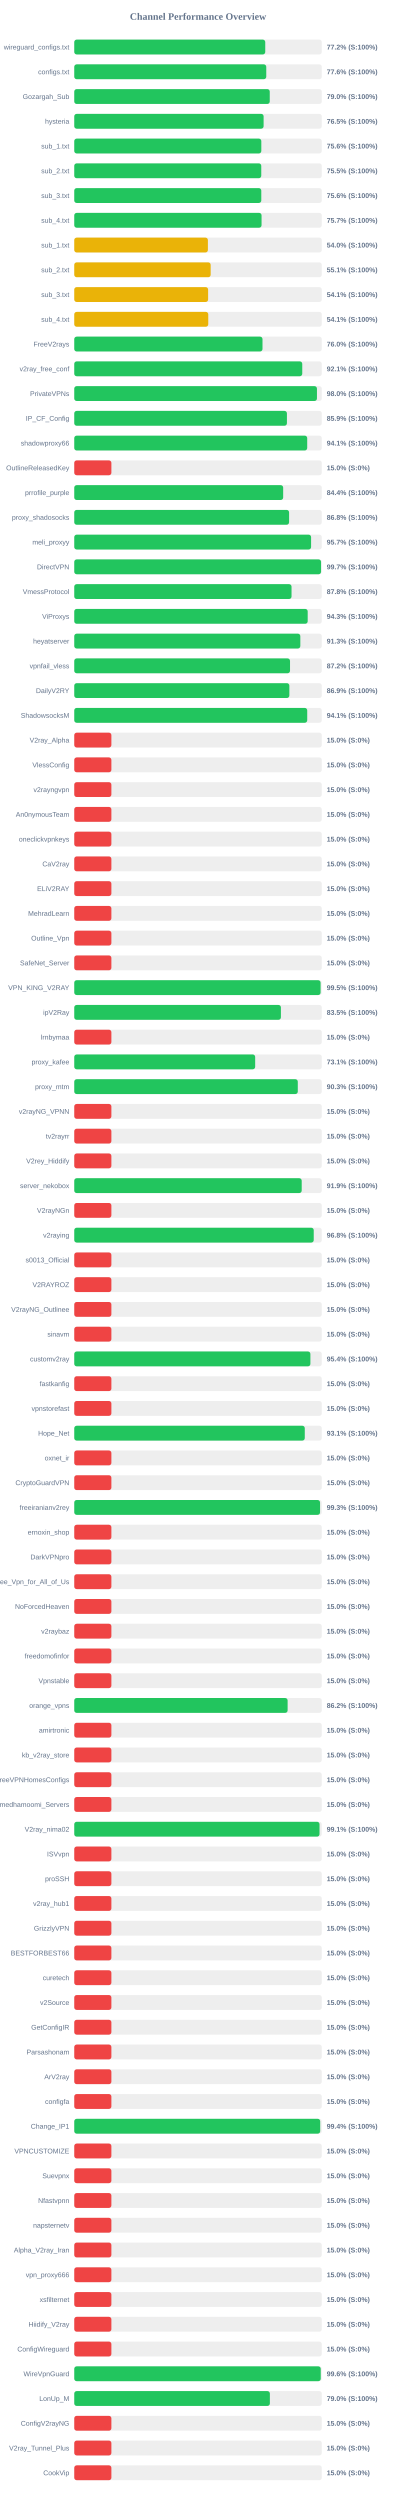
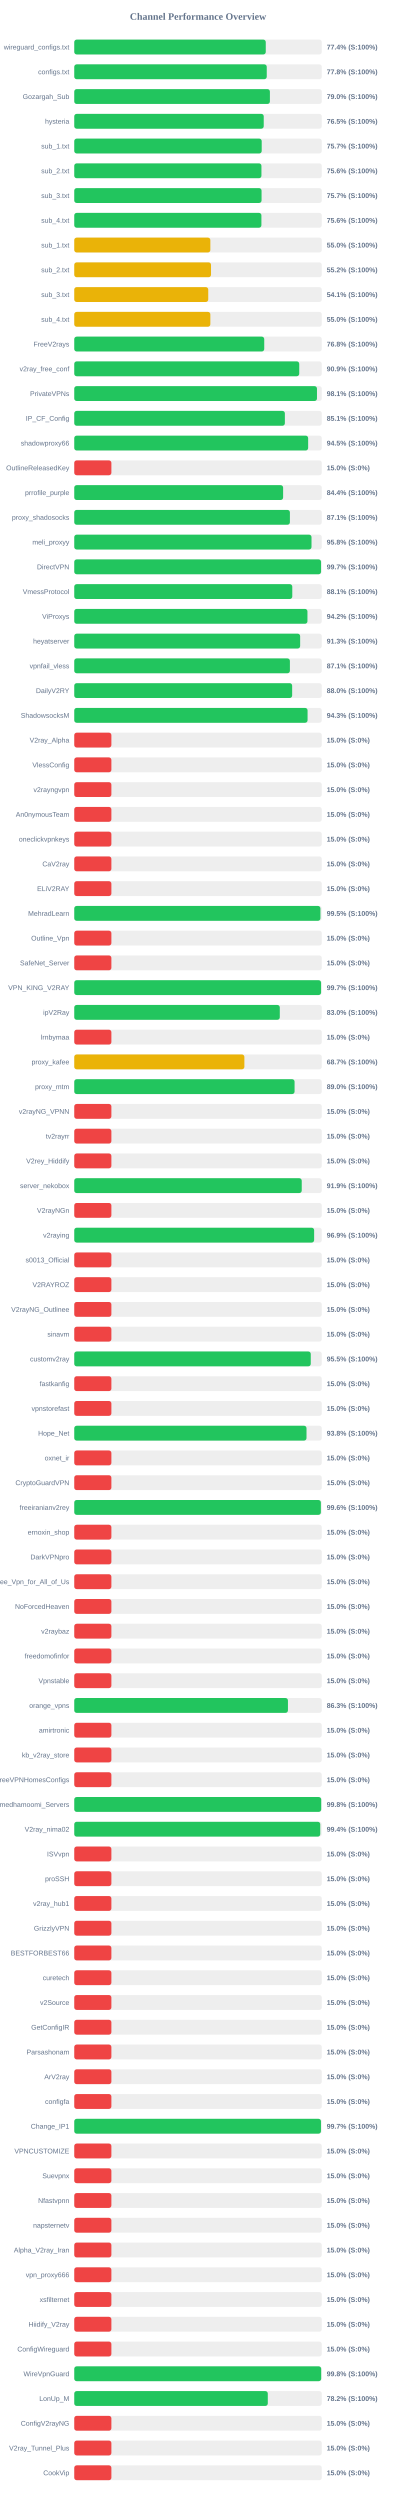
<svg xmlns="http://www.w3.org/2000/svg" width="800" height="5050" version="1.1">
  <style>
        .row { font: 14px Arial; fill: #64748b; }
        .score { font: bold 14px Arial; fill: #64748b; }
    </style>
  <text x="400" y="40" text-anchor="middle" font-size="20px" font-weight="bold" fill="#64748b">Channel Performance Overview</text>
  <rect x="150" y="80" width="500" height="30" fill="#eee" rx="5" />
-   <rect x="150" y="80" width="385.8" height="30" fill="#22c55e" rx="5" />
+   <rect x="150" y="80" width="386.85" height="30" fill="#22c55e" rx="5" />
  <text x="140" y="100" text-anchor="end" class="row">wireguard_configs.txt</text>
-   <text x="660" y="100" text-anchor="start" class="score">77.2% (S:100%)</text>
+   <text x="660" y="100" text-anchor="start" class="score">77.4% (S:100%)</text>
  <rect x="150" y="130" width="500" height="30" fill="#eee" rx="5" />
-   <rect x="150" y="130" width="387.85" height="30" fill="#22c55e" rx="5" />
+   <rect x="150" y="130" width="388.85" height="30" fill="#22c55e" rx="5" />
  <text x="140" y="150" text-anchor="end" class="row">configs.txt</text>
-   <text x="660" y="150" text-anchor="start" class="score">77.6% (S:100%)</text>
+   <text x="660" y="150" text-anchor="start" class="score">77.8% (S:100%)</text>
  <rect x="150" y="180" width="500" height="30" fill="#eee" rx="5" />
-   <rect x="150" y="180" width="394.9" height="30" fill="#22c55e" rx="5" />
+   <rect x="150" y="180" width="395.2" height="30" fill="#22c55e" rx="5" />
  <text x="140" y="200" text-anchor="end" class="row">Gozargah_Sub</text>
  <text x="660" y="200" text-anchor="start" class="score">79.0% (S:100%)</text>
  <rect x="150" y="230" width="500" height="30" fill="#eee" rx="5" />
-   <rect x="150" y="230" width="382.5" height="30" fill="#22c55e" rx="5" />
+   <rect x="150" y="230" width="382.75" height="30" fill="#22c55e" rx="5" />
  <text x="140" y="250" text-anchor="end" class="row">hysteria</text>
  <text x="660" y="250" text-anchor="start" class="score">76.5% (S:100%)</text>
  <rect x="150" y="280" width="500" height="30" fill="#eee" rx="5" />
-   <rect x="150" y="280" width="377.85" height="30" fill="#22c55e" rx="5" />
+   <rect x="150" y="280" width="378.65" height="30" fill="#22c55e" rx="5" />
  <text x="140" y="300" text-anchor="end" class="row">sub_1.txt</text>
-   <text x="660" y="300" text-anchor="start" class="score">75.6% (S:100%)</text>
+   <text x="660" y="300" text-anchor="start" class="score">75.7% (S:100%)</text>
  <rect x="150" y="330" width="500" height="30" fill="#eee" rx="5" />
-   <rect x="150" y="330" width="377.75" height="30" fill="#22c55e" rx="5" />
+   <rect x="150" y="330" width="378.1" height="30" fill="#22c55e" rx="5" />
  <text x="140" y="350" text-anchor="end" class="row">sub_2.txt</text>
-   <text x="660" y="350" text-anchor="start" class="score">75.5% (S:100%)</text>
+   <text x="660" y="350" text-anchor="start" class="score">75.6% (S:100%)</text>
  <rect x="150" y="380" width="500" height="30" fill="#eee" rx="5" />
-   <rect x="150" y="380" width="377.8" height="30" fill="#22c55e" rx="5" />
+   <rect x="150" y="380" width="378.35" height="30" fill="#22c55e" rx="5" />
  <text x="140" y="400" text-anchor="end" class="row">sub_3.txt</text>
-   <text x="660" y="400" text-anchor="start" class="score">75.6% (S:100%)</text>
+   <text x="660" y="400" text-anchor="start" class="score">75.7% (S:100%)</text>
  <rect x="150" y="430" width="500" height="30" fill="#eee" rx="5" />
-   <rect x="150" y="430" width="378.35" height="30" fill="#22c55e" rx="5" />
+   <rect x="150" y="430" width="378.05" height="30" fill="#22c55e" rx="5" />
  <text x="140" y="450" text-anchor="end" class="row">sub_4.txt</text>
-   <text x="660" y="450" text-anchor="start" class="score">75.7% (S:100%)</text>
+   <text x="660" y="450" text-anchor="start" class="score">75.6% (S:100%)</text>
  <rect x="150" y="480" width="500" height="30" fill="#eee" rx="5" />
-   <rect x="150" y="480" width="269.95" height="30" fill="#eab308" rx="5" />
+   <rect x="150" y="480" width="274.9" height="30" fill="#eab308" rx="5" />
  <text x="140" y="500" text-anchor="end" class="row">sub_1.txt</text>
-   <text x="660" y="500" text-anchor="start" class="score">54.0% (S:100%)</text>
+   <text x="660" y="500" text-anchor="start" class="score">55.0% (S:100%)</text>
  <rect x="150" y="530" width="500" height="30" fill="#eee" rx="5" />
-   <rect x="150" y="530" width="275.55" height="30" fill="#eab308" rx="5" />
+   <rect x="150" y="530" width="276.25" height="30" fill="#eab308" rx="5" />
  <text x="140" y="550" text-anchor="end" class="row">sub_2.txt</text>
-   <text x="660" y="550" text-anchor="start" class="score">55.1% (S:100%)</text>
+   <text x="660" y="550" text-anchor="start" class="score">55.2% (S:100%)</text>
  <rect x="150" y="580" width="500" height="30" fill="#eee" rx="5" />
-   <rect x="150" y="580" width="270.4" height="30" fill="#eab308" rx="5" />
+   <rect x="150" y="580" width="270.65" height="30" fill="#eab308" rx="5" />
  <text x="140" y="600" text-anchor="end" class="row">sub_3.txt</text>
  <text x="660" y="600" text-anchor="start" class="score">54.1% (S:100%)</text>
  <rect x="150" y="630" width="500" height="30" fill="#eee" rx="5" />
-   <rect x="150" y="630" width="270.7" height="30" fill="#eab308" rx="5" />
+   <rect x="150" y="630" width="274.9" height="30" fill="#eab308" rx="5" />
  <text x="140" y="650" text-anchor="end" class="row">sub_4.txt</text>
-   <text x="660" y="650" text-anchor="start" class="score">54.1% (S:100%)</text>
+   <text x="660" y="650" text-anchor="start" class="score">55.0% (S:100%)</text>
  <rect x="150" y="680" width="500" height="30" fill="#eee" rx="5" />
-   <rect x="150" y="680" width="380.25" height="30" fill="#22c55e" rx="5" />
+   <rect x="150" y="680" width="383.75" height="30" fill="#22c55e" rx="5" />
  <text x="140" y="700" text-anchor="end" class="row">FreeV2rays</text>
-   <text x="660" y="700" text-anchor="start" class="score">76.0% (S:100%)</text>
+   <text x="660" y="700" text-anchor="start" class="score">76.8% (S:100%)</text>
  <rect x="150" y="730" width="500" height="30" fill="#eee" rx="5" />
-   <rect x="150" y="730" width="460.55" height="30" fill="#22c55e" rx="5" />
+   <rect x="150" y="730" width="454.45" height="30" fill="#22c55e" rx="5" />
  <text x="140" y="750" text-anchor="end" class="row">v2ray_free_conf</text>
-   <text x="660" y="750" text-anchor="start" class="score">92.1% (S:100%)</text>
+   <text x="660" y="750" text-anchor="start" class="score">90.9% (S:100%)</text>
  <rect x="150" y="780" width="500" height="30" fill="#eee" rx="5" />
-   <rect x="150" y="780" width="490.25" height="30" fill="#22c55e" rx="5" />
+   <rect x="150" y="780" width="490.3" height="30" fill="#22c55e" rx="5" />
  <text x="140" y="800" text-anchor="end" class="row">PrivateVPNs</text>
-   <text x="660" y="800" text-anchor="start" class="score">98.0% (S:100%)</text>
+   <text x="660" y="800" text-anchor="start" class="score">98.1% (S:100%)</text>
  <rect x="150" y="830" width="500" height="30" fill="#eee" rx="5" />
-   <rect x="150" y="830" width="429.6" height="30" fill="#22c55e" rx="5" />
+   <rect x="150" y="830" width="425.45" height="30" fill="#22c55e" rx="5" />
  <text x="140" y="850" text-anchor="end" class="row">IP_CF_Config</text>
-   <text x="660" y="850" text-anchor="start" class="score">85.9% (S:100%)</text>
+   <text x="660" y="850" text-anchor="start" class="score">85.1% (S:100%)</text>
  <rect x="150" y="880" width="500" height="30" fill="#eee" rx="5" />
-   <rect x="150" y="880" width="470.55" height="30" fill="#22c55e" rx="5" />
+   <rect x="150" y="880" width="472.45" height="30" fill="#22c55e" rx="5" />
  <text x="140" y="900" text-anchor="end" class="row">shadowproxy66</text>
-   <text x="660" y="900" text-anchor="start" class="score">94.1% (S:100%)</text>
+   <text x="660" y="900" text-anchor="start" class="score">94.5% (S:100%)</text>
  <rect x="150" y="930" width="500" height="30" fill="#eee" rx="5" />
  <rect x="150" y="930" width="75.0" height="30" fill="#ef4444" rx="5" />
  <text x="140" y="950" text-anchor="end" class="row">OutlineReleasedKey</text>
  <text x="660" y="950" text-anchor="start" class="score">15.0% (S:0%)</text>
  <rect x="150" y="980" width="500" height="30" fill="#eee" rx="5" />
-   <rect x="150" y="980" width="422.0" height="30" fill="#22c55e" rx="5" />
+   <rect x="150" y="980" width="421.9" height="30" fill="#22c55e" rx="5" />
  <text x="140" y="1000" text-anchor="end" class="row">prrofile_purple</text>
  <text x="660" y="1000" text-anchor="start" class="score">84.4% (S:100%)</text>
  <rect x="150" y="1030" width="500" height="30" fill="#eee" rx="5" />
-   <rect x="150" y="1030" width="433.95" height="30" fill="#22c55e" rx="5" />
+   <rect x="150" y="1030" width="435.6" height="30" fill="#22c55e" rx="5" />
  <text x="140" y="1050" text-anchor="end" class="row">proxy_shadosocks</text>
-   <text x="660" y="1050" text-anchor="start" class="score">86.8% (S:100%)</text>
+   <text x="660" y="1050" text-anchor="start" class="score">87.1% (S:100%)</text>
  <rect x="150" y="1080" width="500" height="30" fill="#eee" rx="5" />
-   <rect x="150" y="1080" width="478.4" height="30" fill="#22c55e" rx="5" />
+   <rect x="150" y="1080" width="479.25" height="30" fill="#22c55e" rx="5" />
  <text x="140" y="1100" text-anchor="end" class="row">meli_proxyy</text>
-   <text x="660" y="1100" text-anchor="start" class="score">95.7% (S:100%)</text>
+   <text x="660" y="1100" text-anchor="start" class="score">95.8% (S:100%)</text>
  <rect x="150" y="1130" width="500" height="30" fill="#eee" rx="5" />
  <rect x="150" y="1130" width="498.5" height="30" fill="#22c55e" rx="5" />
  <text x="140" y="1150" text-anchor="end" class="row">DirectVPN</text>
  <text x="660" y="1150" text-anchor="start" class="score">99.7% (S:100%)</text>
  <rect x="150" y="1180" width="500" height="30" fill="#eee" rx="5" />
-   <rect x="150" y="1180" width="438.9" height="30" fill="#22c55e" rx="5" />
+   <rect x="150" y="1180" width="440.4" height="30" fill="#22c55e" rx="5" />
  <text x="140" y="1200" text-anchor="end" class="row">VmessProtocol</text>
-   <text x="660" y="1200" text-anchor="start" class="score">87.8% (S:100%)</text>
+   <text x="660" y="1200" text-anchor="start" class="score">88.1% (S:100%)</text>
  <rect x="150" y="1230" width="500" height="30" fill="#eee" rx="5" />
-   <rect x="150" y="1230" width="471.55" height="30" fill="#22c55e" rx="5" />
+   <rect x="150" y="1230" width="471.05" height="30" fill="#22c55e" rx="5" />
  <text x="140" y="1250" text-anchor="end" class="row">ViProxys</text>
-   <text x="660" y="1250" text-anchor="start" class="score">94.3% (S:100%)</text>
+   <text x="660" y="1250" text-anchor="start" class="score">94.2% (S:100%)</text>
  <rect x="150" y="1280" width="500" height="30" fill="#eee" rx="5" />
-   <rect x="150" y="1280" width="456.65" height="30" fill="#22c55e" rx="5" />
+   <rect x="150" y="1280" width="456.3" height="30" fill="#22c55e" rx="5" />
  <text x="140" y="1300" text-anchor="end" class="row">heyatserver</text>
  <text x="660" y="1300" text-anchor="start" class="score">91.3% (S:100%)</text>
  <rect x="150" y="1330" width="500" height="30" fill="#eee" rx="5" />
-   <rect x="150" y="1330" width="435.85" height="30" fill="#22c55e" rx="5" />
+   <rect x="150" y="1330" width="435.6" height="30" fill="#22c55e" rx="5" />
  <text x="140" y="1350" text-anchor="end" class="row">vpnfail_vless</text>
-   <text x="660" y="1350" text-anchor="start" class="score">87.2% (S:100%)</text>
+   <text x="660" y="1350" text-anchor="start" class="score">87.1% (S:100%)</text>
  <rect x="150" y="1380" width="500" height="30" fill="#eee" rx="5" />
-   <rect x="150" y="1380" width="434.5" height="30" fill="#22c55e" rx="5" />
+   <rect x="150" y="1380" width="440.15" height="30" fill="#22c55e" rx="5" />
  <text x="140" y="1400" text-anchor="end" class="row">DailyV2RY</text>
-   <text x="660" y="1400" text-anchor="start" class="score">86.9% (S:100%)</text>
+   <text x="660" y="1400" text-anchor="start" class="score">88.0% (S:100%)</text>
  <rect x="150" y="1430" width="500" height="30" fill="#eee" rx="5" />
-   <rect x="150" y="1430" width="470.6" height="30" fill="#22c55e" rx="5" />
+   <rect x="150" y="1430" width="471.3" height="30" fill="#22c55e" rx="5" />
  <text x="140" y="1450" text-anchor="end" class="row">ShadowsocksM</text>
-   <text x="660" y="1450" text-anchor="start" class="score">94.1% (S:100%)</text>
+   <text x="660" y="1450" text-anchor="start" class="score">94.3% (S:100%)</text>
  <rect x="150" y="1480" width="500" height="30" fill="#eee" rx="5" />
  <rect x="150" y="1480" width="75.0" height="30" fill="#ef4444" rx="5" />
  <text x="140" y="1500" text-anchor="end" class="row">V2ray_Alpha</text>
  <text x="660" y="1500" text-anchor="start" class="score">15.0% (S:0%)</text>
  <rect x="150" y="1530" width="500" height="30" fill="#eee" rx="5" />
  <rect x="150" y="1530" width="75.0" height="30" fill="#ef4444" rx="5" />
  <text x="140" y="1550" text-anchor="end" class="row">VlessConfig</text>
  <text x="660" y="1550" text-anchor="start" class="score">15.0% (S:0%)</text>
  <rect x="150" y="1580" width="500" height="30" fill="#eee" rx="5" />
  <rect x="150" y="1580" width="75.0" height="30" fill="#ef4444" rx="5" />
  <text x="140" y="1600" text-anchor="end" class="row">v2rayngvpn</text>
  <text x="660" y="1600" text-anchor="start" class="score">15.0% (S:0%)</text>
  <rect x="150" y="1630" width="500" height="30" fill="#eee" rx="5" />
  <rect x="150" y="1630" width="75.0" height="30" fill="#ef4444" rx="5" />
  <text x="140" y="1650" text-anchor="end" class="row">An0nymousTeam</text>
  <text x="660" y="1650" text-anchor="start" class="score">15.0% (S:0%)</text>
  <rect x="150" y="1680" width="500" height="30" fill="#eee" rx="5" />
  <rect x="150" y="1680" width="75.0" height="30" fill="#ef4444" rx="5" />
  <text x="140" y="1700" text-anchor="end" class="row">oneclickvpnkeys</text>
  <text x="660" y="1700" text-anchor="start" class="score">15.0% (S:0%)</text>
  <rect x="150" y="1730" width="500" height="30" fill="#eee" rx="5" />
  <rect x="150" y="1730" width="75.0" height="30" fill="#ef4444" rx="5" />
  <text x="140" y="1750" text-anchor="end" class="row">CaV2ray</text>
  <text x="660" y="1750" text-anchor="start" class="score">15.0% (S:0%)</text>
  <rect x="150" y="1780" width="500" height="30" fill="#eee" rx="5" />
  <rect x="150" y="1780" width="75.0" height="30" fill="#ef4444" rx="5" />
  <text x="140" y="1800" text-anchor="end" class="row">ELiV2RAY</text>
  <text x="660" y="1800" text-anchor="start" class="score">15.0% (S:0%)</text>
  <rect x="150" y="1830" width="500" height="30" fill="#eee" rx="5" />
-   <rect x="150" y="1830" width="75.0" height="30" fill="#ef4444" rx="5" />
+   <rect x="150" y="1830" width="497.25" height="30" fill="#22c55e" rx="5" />
  <text x="140" y="1850" text-anchor="end" class="row">MehradLearn</text>
-   <text x="660" y="1850" text-anchor="start" class="score">15.0% (S:0%)</text>
+   <text x="660" y="1850" text-anchor="start" class="score">99.5% (S:100%)</text>
  <rect x="150" y="1880" width="500" height="30" fill="#eee" rx="5" />
  <rect x="150" y="1880" width="75.0" height="30" fill="#ef4444" rx="5" />
  <text x="140" y="1900" text-anchor="end" class="row">Outline_Vpn</text>
  <text x="660" y="1900" text-anchor="start" class="score">15.0% (S:0%)</text>
  <rect x="150" y="1930" width="500" height="30" fill="#eee" rx="5" />
  <rect x="150" y="1930" width="75.0" height="30" fill="#ef4444" rx="5" />
  <text x="140" y="1950" text-anchor="end" class="row">SafeNet_Server</text>
  <text x="660" y="1950" text-anchor="start" class="score">15.0% (S:0%)</text>
  <rect x="150" y="1980" width="500" height="30" fill="#eee" rx="5" />
-   <rect x="150" y="1980" width="497.6" height="30" fill="#22c55e" rx="5" />
+   <rect x="150" y="1980" width="498.55" height="30" fill="#22c55e" rx="5" />
  <text x="140" y="2000" text-anchor="end" class="row">VPN_KING_V2RAY</text>
-   <text x="660" y="2000" text-anchor="start" class="score">99.5% (S:100%)</text>
+   <text x="660" y="2000" text-anchor="start" class="score">99.7% (S:100%)</text>
  <rect x="150" y="2030" width="500" height="30" fill="#eee" rx="5" />
-   <rect x="150" y="2030" width="417.45" height="30" fill="#22c55e" rx="5" />
+   <rect x="150" y="2030" width="415.2" height="30" fill="#22c55e" rx="5" />
  <text x="140" y="2050" text-anchor="end" class="row">ipV2Ray</text>
-   <text x="660" y="2050" text-anchor="start" class="score">83.5% (S:100%)</text>
+   <text x="660" y="2050" text-anchor="start" class="score">83.0% (S:100%)</text>
  <rect x="150" y="2080" width="500" height="30" fill="#eee" rx="5" />
  <rect x="150" y="2080" width="75.0" height="30" fill="#ef4444" rx="5" />
  <text x="140" y="2100" text-anchor="end" class="row">lrnbymaa</text>
  <text x="660" y="2100" text-anchor="start" class="score">15.0% (S:0%)</text>
  <rect x="150" y="2130" width="500" height="30" fill="#eee" rx="5" />
-   <rect x="150" y="2130" width="365.45" height="30" fill="#22c55e" rx="5" />
+   <rect x="150" y="2130" width="343.65" height="30" fill="#eab308" rx="5" />
  <text x="140" y="2150" text-anchor="end" class="row">proxy_kafee</text>
-   <text x="660" y="2150" text-anchor="start" class="score">73.1% (S:100%)</text>
+   <text x="660" y="2150" text-anchor="start" class="score">68.7% (S:100%)</text>
  <rect x="150" y="2180" width="500" height="30" fill="#eee" rx="5" />
-   <rect x="150" y="2180" width="451.55" height="30" fill="#22c55e" rx="5" />
+   <rect x="150" y="2180" width="445.05" height="30" fill="#22c55e" rx="5" />
  <text x="140" y="2200" text-anchor="end" class="row">proxy_mtm</text>
-   <text x="660" y="2200" text-anchor="start" class="score">90.3% (S:100%)</text>
+   <text x="660" y="2200" text-anchor="start" class="score">89.0% (S:100%)</text>
  <rect x="150" y="2230" width="500" height="30" fill="#eee" rx="5" />
  <rect x="150" y="2230" width="75.0" height="30" fill="#ef4444" rx="5" />
  <text x="140" y="2250" text-anchor="end" class="row">v2rayNG_VPNN</text>
  <text x="660" y="2250" text-anchor="start" class="score">15.0% (S:0%)</text>
  <rect x="150" y="2280" width="500" height="30" fill="#eee" rx="5" />
  <rect x="150" y="2280" width="75.0" height="30" fill="#ef4444" rx="5" />
  <text x="140" y="2300" text-anchor="end" class="row">tv2rayrr</text>
  <text x="660" y="2300" text-anchor="start" class="score">15.0% (S:0%)</text>
  <rect x="150" y="2330" width="500" height="30" fill="#eee" rx="5" />
  <rect x="150" y="2330" width="75.0" height="30" fill="#ef4444" rx="5" />
  <text x="140" y="2350" text-anchor="end" class="row">V2rey_Hiddify</text>
  <text x="660" y="2350" text-anchor="start" class="score">15.0% (S:0%)</text>
  <rect x="150" y="2380" width="500" height="30" fill="#eee" rx="5" />
-   <rect x="150" y="2380" width="459.45" height="30" fill="#22c55e" rx="5" />
+   <rect x="150" y="2380" width="459.5" height="30" fill="#22c55e" rx="5" />
  <text x="140" y="2400" text-anchor="end" class="row">server_nekobox</text>
  <text x="660" y="2400" text-anchor="start" class="score">91.9% (S:100%)</text>
  <rect x="150" y="2430" width="500" height="30" fill="#eee" rx="5" />
  <rect x="150" y="2430" width="75.0" height="30" fill="#ef4444" rx="5" />
  <text x="140" y="2450" text-anchor="end" class="row">V2rayNGn</text>
  <text x="660" y="2450" text-anchor="start" class="score">15.0% (S:0%)</text>
  <rect x="150" y="2480" width="500" height="30" fill="#eee" rx="5" />
-   <rect x="150" y="2480" width="483.75" height="30" fill="#22c55e" rx="5" />
+   <rect x="150" y="2480" width="484.55" height="30" fill="#22c55e" rx="5" />
  <text x="140" y="2500" text-anchor="end" class="row">v2raying</text>
-   <text x="660" y="2500" text-anchor="start" class="score">96.8% (S:100%)</text>
+   <text x="660" y="2500" text-anchor="start" class="score">96.9% (S:100%)</text>
  <rect x="150" y="2530" width="500" height="30" fill="#eee" rx="5" />
  <rect x="150" y="2530" width="75.0" height="30" fill="#ef4444" rx="5" />
  <text x="140" y="2550" text-anchor="end" class="row">s0013_Official</text>
  <text x="660" y="2550" text-anchor="start" class="score">15.0% (S:0%)</text>
  <rect x="150" y="2580" width="500" height="30" fill="#eee" rx="5" />
  <rect x="150" y="2580" width="75.0" height="30" fill="#ef4444" rx="5" />
  <text x="140" y="2600" text-anchor="end" class="row">V2RAYROZ</text>
  <text x="660" y="2600" text-anchor="start" class="score">15.0% (S:0%)</text>
  <rect x="150" y="2630" width="500" height="30" fill="#eee" rx="5" />
  <rect x="150" y="2630" width="75.0" height="30" fill="#ef4444" rx="5" />
  <text x="140" y="2650" text-anchor="end" class="row">V2rayNG_Outlinee</text>
  <text x="660" y="2650" text-anchor="start" class="score">15.0% (S:0%)</text>
  <rect x="150" y="2680" width="500" height="30" fill="#eee" rx="5" />
  <rect x="150" y="2680" width="75.0" height="30" fill="#ef4444" rx="5" />
  <text x="140" y="2700" text-anchor="end" class="row">sinavm</text>
  <text x="660" y="2700" text-anchor="start" class="score">15.0% (S:0%)</text>
  <rect x="150" y="2730" width="500" height="30" fill="#eee" rx="5" />
-   <rect x="150" y="2730" width="477.0" height="30" fill="#22c55e" rx="5" />
+   <rect x="150" y="2730" width="477.75" height="30" fill="#22c55e" rx="5" />
  <text x="140" y="2750" text-anchor="end" class="row">customv2ray</text>
-   <text x="660" y="2750" text-anchor="start" class="score">95.4% (S:100%)</text>
+   <text x="660" y="2750" text-anchor="start" class="score">95.5% (S:100%)</text>
  <rect x="150" y="2780" width="500" height="30" fill="#eee" rx="5" />
  <rect x="150" y="2780" width="75.0" height="30" fill="#ef4444" rx="5" />
  <text x="140" y="2800" text-anchor="end" class="row">fastkanfig</text>
  <text x="660" y="2800" text-anchor="start" class="score">15.0% (S:0%)</text>
  <rect x="150" y="2830" width="500" height="30" fill="#eee" rx="5" />
  <rect x="150" y="2830" width="75.0" height="30" fill="#ef4444" rx="5" />
  <text x="140" y="2850" text-anchor="end" class="row">vpnstorefast</text>
  <text x="660" y="2850" text-anchor="start" class="score">15.0% (S:0%)</text>
  <rect x="150" y="2880" width="500" height="30" fill="#eee" rx="5" />
-   <rect x="150" y="2880" width="465.65" height="30" fill="#22c55e" rx="5" />
+   <rect x="150" y="2880" width="469.15" height="30" fill="#22c55e" rx="5" />
  <text x="140" y="2900" text-anchor="end" class="row">Hope_Net</text>
-   <text x="660" y="2900" text-anchor="start" class="score">93.1% (S:100%)</text>
+   <text x="660" y="2900" text-anchor="start" class="score">93.8% (S:100%)</text>
  <rect x="150" y="2930" width="500" height="30" fill="#eee" rx="5" />
  <rect x="150" y="2930" width="75.0" height="30" fill="#ef4444" rx="5" />
  <text x="140" y="2950" text-anchor="end" class="row">oxnet_ir</text>
  <text x="660" y="2950" text-anchor="start" class="score">15.0% (S:0%)</text>
  <rect x="150" y="2980" width="500" height="30" fill="#eee" rx="5" />
  <rect x="150" y="2980" width="75.0" height="30" fill="#ef4444" rx="5" />
  <text x="140" y="3000" text-anchor="end" class="row">CryptoGuardVPN</text>
  <text x="660" y="3000" text-anchor="start" class="score">15.0% (S:0%)</text>
  <rect x="150" y="3030" width="500" height="30" fill="#eee" rx="5" />
-   <rect x="150" y="3030" width="496.5" height="30" fill="#22c55e" rx="5" />
+   <rect x="150" y="3030" width="498.15" height="30" fill="#22c55e" rx="5" />
  <text x="140" y="3050" text-anchor="end" class="row">freeiranianv2rey</text>
-   <text x="660" y="3050" text-anchor="start" class="score">99.3% (S:100%)</text>
+   <text x="660" y="3050" text-anchor="start" class="score">99.6% (S:100%)</text>
  <rect x="150" y="3080" width="500" height="30" fill="#eee" rx="5" />
  <rect x="150" y="3080" width="75.0" height="30" fill="#ef4444" rx="5" />
  <text x="140" y="3100" text-anchor="end" class="row">ernoxin_shop</text>
  <text x="660" y="3100" text-anchor="start" class="score">15.0% (S:0%)</text>
  <rect x="150" y="3130" width="500" height="30" fill="#eee" rx="5" />
  <rect x="150" y="3130" width="75.0" height="30" fill="#ef4444" rx="5" />
  <text x="140" y="3150" text-anchor="end" class="row">DarkVPNpro</text>
  <text x="660" y="3150" text-anchor="start" class="score">15.0% (S:0%)</text>
  <rect x="150" y="3180" width="500" height="30" fill="#eee" rx="5" />
  <rect x="150" y="3180" width="75.0" height="30" fill="#ef4444" rx="5" />
  <text x="140" y="3200" text-anchor="end" class="row">Free_Vpn_for_All_of_Us</text>
  <text x="660" y="3200" text-anchor="start" class="score">15.0% (S:0%)</text>
  <rect x="150" y="3230" width="500" height="30" fill="#eee" rx="5" />
  <rect x="150" y="3230" width="75.0" height="30" fill="#ef4444" rx="5" />
  <text x="140" y="3250" text-anchor="end" class="row">NoForcedHeaven</text>
  <text x="660" y="3250" text-anchor="start" class="score">15.0% (S:0%)</text>
  <rect x="150" y="3280" width="500" height="30" fill="#eee" rx="5" />
  <rect x="150" y="3280" width="75.0" height="30" fill="#ef4444" rx="5" />
  <text x="140" y="3300" text-anchor="end" class="row">v2raybaz</text>
  <text x="660" y="3300" text-anchor="start" class="score">15.0% (S:0%)</text>
  <rect x="150" y="3330" width="500" height="30" fill="#eee" rx="5" />
  <rect x="150" y="3330" width="75.0" height="30" fill="#ef4444" rx="5" />
  <text x="140" y="3350" text-anchor="end" class="row">freedomofinfor</text>
  <text x="660" y="3350" text-anchor="start" class="score">15.0% (S:0%)</text>
  <rect x="150" y="3380" width="500" height="30" fill="#eee" rx="5" />
  <rect x="150" y="3380" width="75.0" height="30" fill="#ef4444" rx="5" />
  <text x="140" y="3400" text-anchor="end" class="row">Vpnstable</text>
  <text x="660" y="3400" text-anchor="start" class="score">15.0% (S:0%)</text>
  <rect x="150" y="3430" width="500" height="30" fill="#eee" rx="5" />
-   <rect x="150" y="3430" width="431.0" height="30" fill="#22c55e" rx="5" />
+   <rect x="150" y="3430" width="431.65" height="30" fill="#22c55e" rx="5" />
  <text x="140" y="3450" text-anchor="end" class="row">orange_vpns</text>
-   <text x="660" y="3450" text-anchor="start" class="score">86.2% (S:100%)</text>
+   <text x="660" y="3450" text-anchor="start" class="score">86.3% (S:100%)</text>
  <rect x="150" y="3480" width="500" height="30" fill="#eee" rx="5" />
  <rect x="150" y="3480" width="75.0" height="30" fill="#ef4444" rx="5" />
  <text x="140" y="3500" text-anchor="end" class="row">amirtronic</text>
  <text x="660" y="3500" text-anchor="start" class="score">15.0% (S:0%)</text>
  <rect x="150" y="3530" width="500" height="30" fill="#eee" rx="5" />
  <rect x="150" y="3530" width="75.0" height="30" fill="#ef4444" rx="5" />
  <text x="140" y="3550" text-anchor="end" class="row">kb_v2ray_store</text>
  <text x="660" y="3550" text-anchor="start" class="score">15.0% (S:0%)</text>
  <rect x="150" y="3580" width="500" height="30" fill="#eee" rx="5" />
  <rect x="150" y="3580" width="75.0" height="30" fill="#ef4444" rx="5" />
  <text x="140" y="3600" text-anchor="end" class="row">FreeVPNHomesConfigs</text>
  <text x="660" y="3600" text-anchor="start" class="score">15.0% (S:0%)</text>
  <rect x="150" y="3630" width="500" height="30" fill="#eee" rx="5" />
-   <rect x="150" y="3630" width="75.0" height="30" fill="#ef4444" rx="5" />
+   <rect x="150" y="3630" width="498.8" height="30" fill="#22c55e" rx="5" />
  <text x="140" y="3650" text-anchor="end" class="row">Ahmedhamoomi_Servers</text>
-   <text x="660" y="3650" text-anchor="start" class="score">15.0% (S:0%)</text>
+   <text x="660" y="3650" text-anchor="start" class="score">99.8% (S:100%)</text>
  <rect x="150" y="3680" width="500" height="30" fill="#eee" rx="5" />
-   <rect x="150" y="3680" width="495.45" height="30" fill="#22c55e" rx="5" />
+   <rect x="150" y="3680" width="496.9" height="30" fill="#22c55e" rx="5" />
  <text x="140" y="3700" text-anchor="end" class="row">V2ray_nima02</text>
-   <text x="660" y="3700" text-anchor="start" class="score">99.1% (S:100%)</text>
+   <text x="660" y="3700" text-anchor="start" class="score">99.4% (S:100%)</text>
  <rect x="150" y="3730" width="500" height="30" fill="#eee" rx="5" />
  <rect x="150" y="3730" width="75.0" height="30" fill="#ef4444" rx="5" />
  <text x="140" y="3750" text-anchor="end" class="row">ISVvpn</text>
  <text x="660" y="3750" text-anchor="start" class="score">15.0% (S:0%)</text>
  <rect x="150" y="3780" width="500" height="30" fill="#eee" rx="5" />
  <rect x="150" y="3780" width="75.0" height="30" fill="#ef4444" rx="5" />
  <text x="140" y="3800" text-anchor="end" class="row">proSSH</text>
  <text x="660" y="3800" text-anchor="start" class="score">15.0% (S:0%)</text>
  <rect x="150" y="3830" width="500" height="30" fill="#eee" rx="5" />
  <rect x="150" y="3830" width="75.0" height="30" fill="#ef4444" rx="5" />
  <text x="140" y="3850" text-anchor="end" class="row">v2ray_hub1</text>
  <text x="660" y="3850" text-anchor="start" class="score">15.0% (S:0%)</text>
  <rect x="150" y="3880" width="500" height="30" fill="#eee" rx="5" />
  <rect x="150" y="3880" width="75.0" height="30" fill="#ef4444" rx="5" />
  <text x="140" y="3900" text-anchor="end" class="row">GrizzlyVPN</text>
  <text x="660" y="3900" text-anchor="start" class="score">15.0% (S:0%)</text>
  <rect x="150" y="3930" width="500" height="30" fill="#eee" rx="5" />
  <rect x="150" y="3930" width="75.0" height="30" fill="#ef4444" rx="5" />
  <text x="140" y="3950" text-anchor="end" class="row">BESTFORBEST66</text>
  <text x="660" y="3950" text-anchor="start" class="score">15.0% (S:0%)</text>
  <rect x="150" y="3980" width="500" height="30" fill="#eee" rx="5" />
  <rect x="150" y="3980" width="75.0" height="30" fill="#ef4444" rx="5" />
  <text x="140" y="4000" text-anchor="end" class="row">curetech</text>
  <text x="660" y="4000" text-anchor="start" class="score">15.0% (S:0%)</text>
  <rect x="150" y="4030" width="500" height="30" fill="#eee" rx="5" />
  <rect x="150" y="4030" width="75.0" height="30" fill="#ef4444" rx="5" />
  <text x="140" y="4050" text-anchor="end" class="row">v2Source</text>
  <text x="660" y="4050" text-anchor="start" class="score">15.0% (S:0%)</text>
  <rect x="150" y="4080" width="500" height="30" fill="#eee" rx="5" />
  <rect x="150" y="4080" width="75.0" height="30" fill="#ef4444" rx="5" />
  <text x="140" y="4100" text-anchor="end" class="row">GetConfigIR</text>
  <text x="660" y="4100" text-anchor="start" class="score">15.0% (S:0%)</text>
  <rect x="150" y="4130" width="500" height="30" fill="#eee" rx="5" />
  <rect x="150" y="4130" width="75.0" height="30" fill="#ef4444" rx="5" />
  <text x="140" y="4150" text-anchor="end" class="row">Parsashonam</text>
  <text x="660" y="4150" text-anchor="start" class="score">15.0% (S:0%)</text>
  <rect x="150" y="4180" width="500" height="30" fill="#eee" rx="5" />
  <rect x="150" y="4180" width="75.0" height="30" fill="#ef4444" rx="5" />
  <text x="140" y="4200" text-anchor="end" class="row">ArV2ray</text>
  <text x="660" y="4200" text-anchor="start" class="score">15.0% (S:0%)</text>
  <rect x="150" y="4230" width="500" height="30" fill="#eee" rx="5" />
  <rect x="150" y="4230" width="75.0" height="30" fill="#ef4444" rx="5" />
  <text x="140" y="4250" text-anchor="end" class="row">configfa</text>
  <text x="660" y="4250" text-anchor="start" class="score">15.0% (S:0%)</text>
  <rect x="150" y="4280" width="500" height="30" fill="#eee" rx="5" />
-   <rect x="150" y="4280" width="496.8" height="30" fill="#22c55e" rx="5" />
+   <rect x="150" y="4280" width="498.35" height="30" fill="#22c55e" rx="5" />
  <text x="140" y="4300" text-anchor="end" class="row">Change_IP1</text>
-   <text x="660" y="4300" text-anchor="start" class="score">99.4% (S:100%)</text>
+   <text x="660" y="4300" text-anchor="start" class="score">99.7% (S:100%)</text>
  <rect x="150" y="4330" width="500" height="30" fill="#eee" rx="5" />
  <rect x="150" y="4330" width="75.0" height="30" fill="#ef4444" rx="5" />
  <text x="140" y="4350" text-anchor="end" class="row">VPNCUSTOMIZE</text>
  <text x="660" y="4350" text-anchor="start" class="score">15.0% (S:0%)</text>
  <rect x="150" y="4380" width="500" height="30" fill="#eee" rx="5" />
  <rect x="150" y="4380" width="75.0" height="30" fill="#ef4444" rx="5" />
  <text x="140" y="4400" text-anchor="end" class="row">Suevpnx</text>
  <text x="660" y="4400" text-anchor="start" class="score">15.0% (S:0%)</text>
  <rect x="150" y="4430" width="500" height="30" fill="#eee" rx="5" />
  <rect x="150" y="4430" width="75.0" height="30" fill="#ef4444" rx="5" />
  <text x="140" y="4450" text-anchor="end" class="row">Nfastvpnn</text>
  <text x="660" y="4450" text-anchor="start" class="score">15.0% (S:0%)</text>
  <rect x="150" y="4480" width="500" height="30" fill="#eee" rx="5" />
  <rect x="150" y="4480" width="75.0" height="30" fill="#ef4444" rx="5" />
  <text x="140" y="4500" text-anchor="end" class="row">napsternetv</text>
  <text x="660" y="4500" text-anchor="start" class="score">15.0% (S:0%)</text>
  <rect x="150" y="4530" width="500" height="30" fill="#eee" rx="5" />
  <rect x="150" y="4530" width="75.0" height="30" fill="#ef4444" rx="5" />
  <text x="140" y="4550" text-anchor="end" class="row">Alpha_V2ray_Iran</text>
  <text x="660" y="4550" text-anchor="start" class="score">15.0% (S:0%)</text>
  <rect x="150" y="4580" width="500" height="30" fill="#eee" rx="5" />
  <rect x="150" y="4580" width="75.0" height="30" fill="#ef4444" rx="5" />
  <text x="140" y="4600" text-anchor="end" class="row">vpn_proxy666</text>
  <text x="660" y="4600" text-anchor="start" class="score">15.0% (S:0%)</text>
  <rect x="150" y="4630" width="500" height="30" fill="#eee" rx="5" />
  <rect x="150" y="4630" width="75.0" height="30" fill="#ef4444" rx="5" />
  <text x="140" y="4650" text-anchor="end" class="row">xsfilternet</text>
  <text x="660" y="4650" text-anchor="start" class="score">15.0% (S:0%)</text>
  <rect x="150" y="4680" width="500" height="30" fill="#eee" rx="5" />
  <rect x="150" y="4680" width="75.0" height="30" fill="#ef4444" rx="5" />
  <text x="140" y="4700" text-anchor="end" class="row">Hiidify_V2ray</text>
  <text x="660" y="4700" text-anchor="start" class="score">15.0% (S:0%)</text>
  <rect x="150" y="4730" width="500" height="30" fill="#eee" rx="5" />
  <rect x="150" y="4730" width="75.0" height="30" fill="#ef4444" rx="5" />
  <text x="140" y="4750" text-anchor="end" class="row">ConfigWireguard</text>
  <text x="660" y="4750" text-anchor="start" class="score">15.0% (S:0%)</text>
  <rect x="150" y="4780" width="500" height="30" fill="#eee" rx="5" />
-   <rect x="150" y="4780" width="497.9" height="30" fill="#22c55e" rx="5" />
+   <rect x="150" y="4780" width="498.75" height="30" fill="#22c55e" rx="5" />
  <text x="140" y="4800" text-anchor="end" class="row">WireVpnGuard</text>
-   <text x="660" y="4800" text-anchor="start" class="score">99.6% (S:100%)</text>
+   <text x="660" y="4800" text-anchor="start" class="score">99.8% (S:100%)</text>
  <rect x="150" y="4830" width="500" height="30" fill="#eee" rx="5" />
-   <rect x="150" y="4830" width="395.15" height="30" fill="#22c55e" rx="5" />
+   <rect x="150" y="4830" width="390.95" height="30" fill="#22c55e" rx="5" />
  <text x="140" y="4850" text-anchor="end" class="row">LonUp_M</text>
-   <text x="660" y="4850" text-anchor="start" class="score">79.0% (S:100%)</text>
+   <text x="660" y="4850" text-anchor="start" class="score">78.2% (S:100%)</text>
  <rect x="150" y="4880" width="500" height="30" fill="#eee" rx="5" />
  <rect x="150" y="4880" width="75.0" height="30" fill="#ef4444" rx="5" />
  <text x="140" y="4900" text-anchor="end" class="row">ConfigV2rayNG</text>
  <text x="660" y="4900" text-anchor="start" class="score">15.0% (S:0%)</text>
  <rect x="150" y="4930" width="500" height="30" fill="#eee" rx="5" />
  <rect x="150" y="4930" width="75.0" height="30" fill="#ef4444" rx="5" />
  <text x="140" y="4950" text-anchor="end" class="row">V2ray_Tunnel_Plus</text>
  <text x="660" y="4950" text-anchor="start" class="score">15.0% (S:0%)</text>
  <rect x="150" y="4980" width="500" height="30" fill="#eee" rx="5" />
  <rect x="150" y="4980" width="75.0" height="30" fill="#ef4444" rx="5" />
  <text x="140" y="5000" text-anchor="end" class="row">CookVip</text>
  <text x="660" y="5000" text-anchor="start" class="score">15.0% (S:0%)</text>
</svg>
